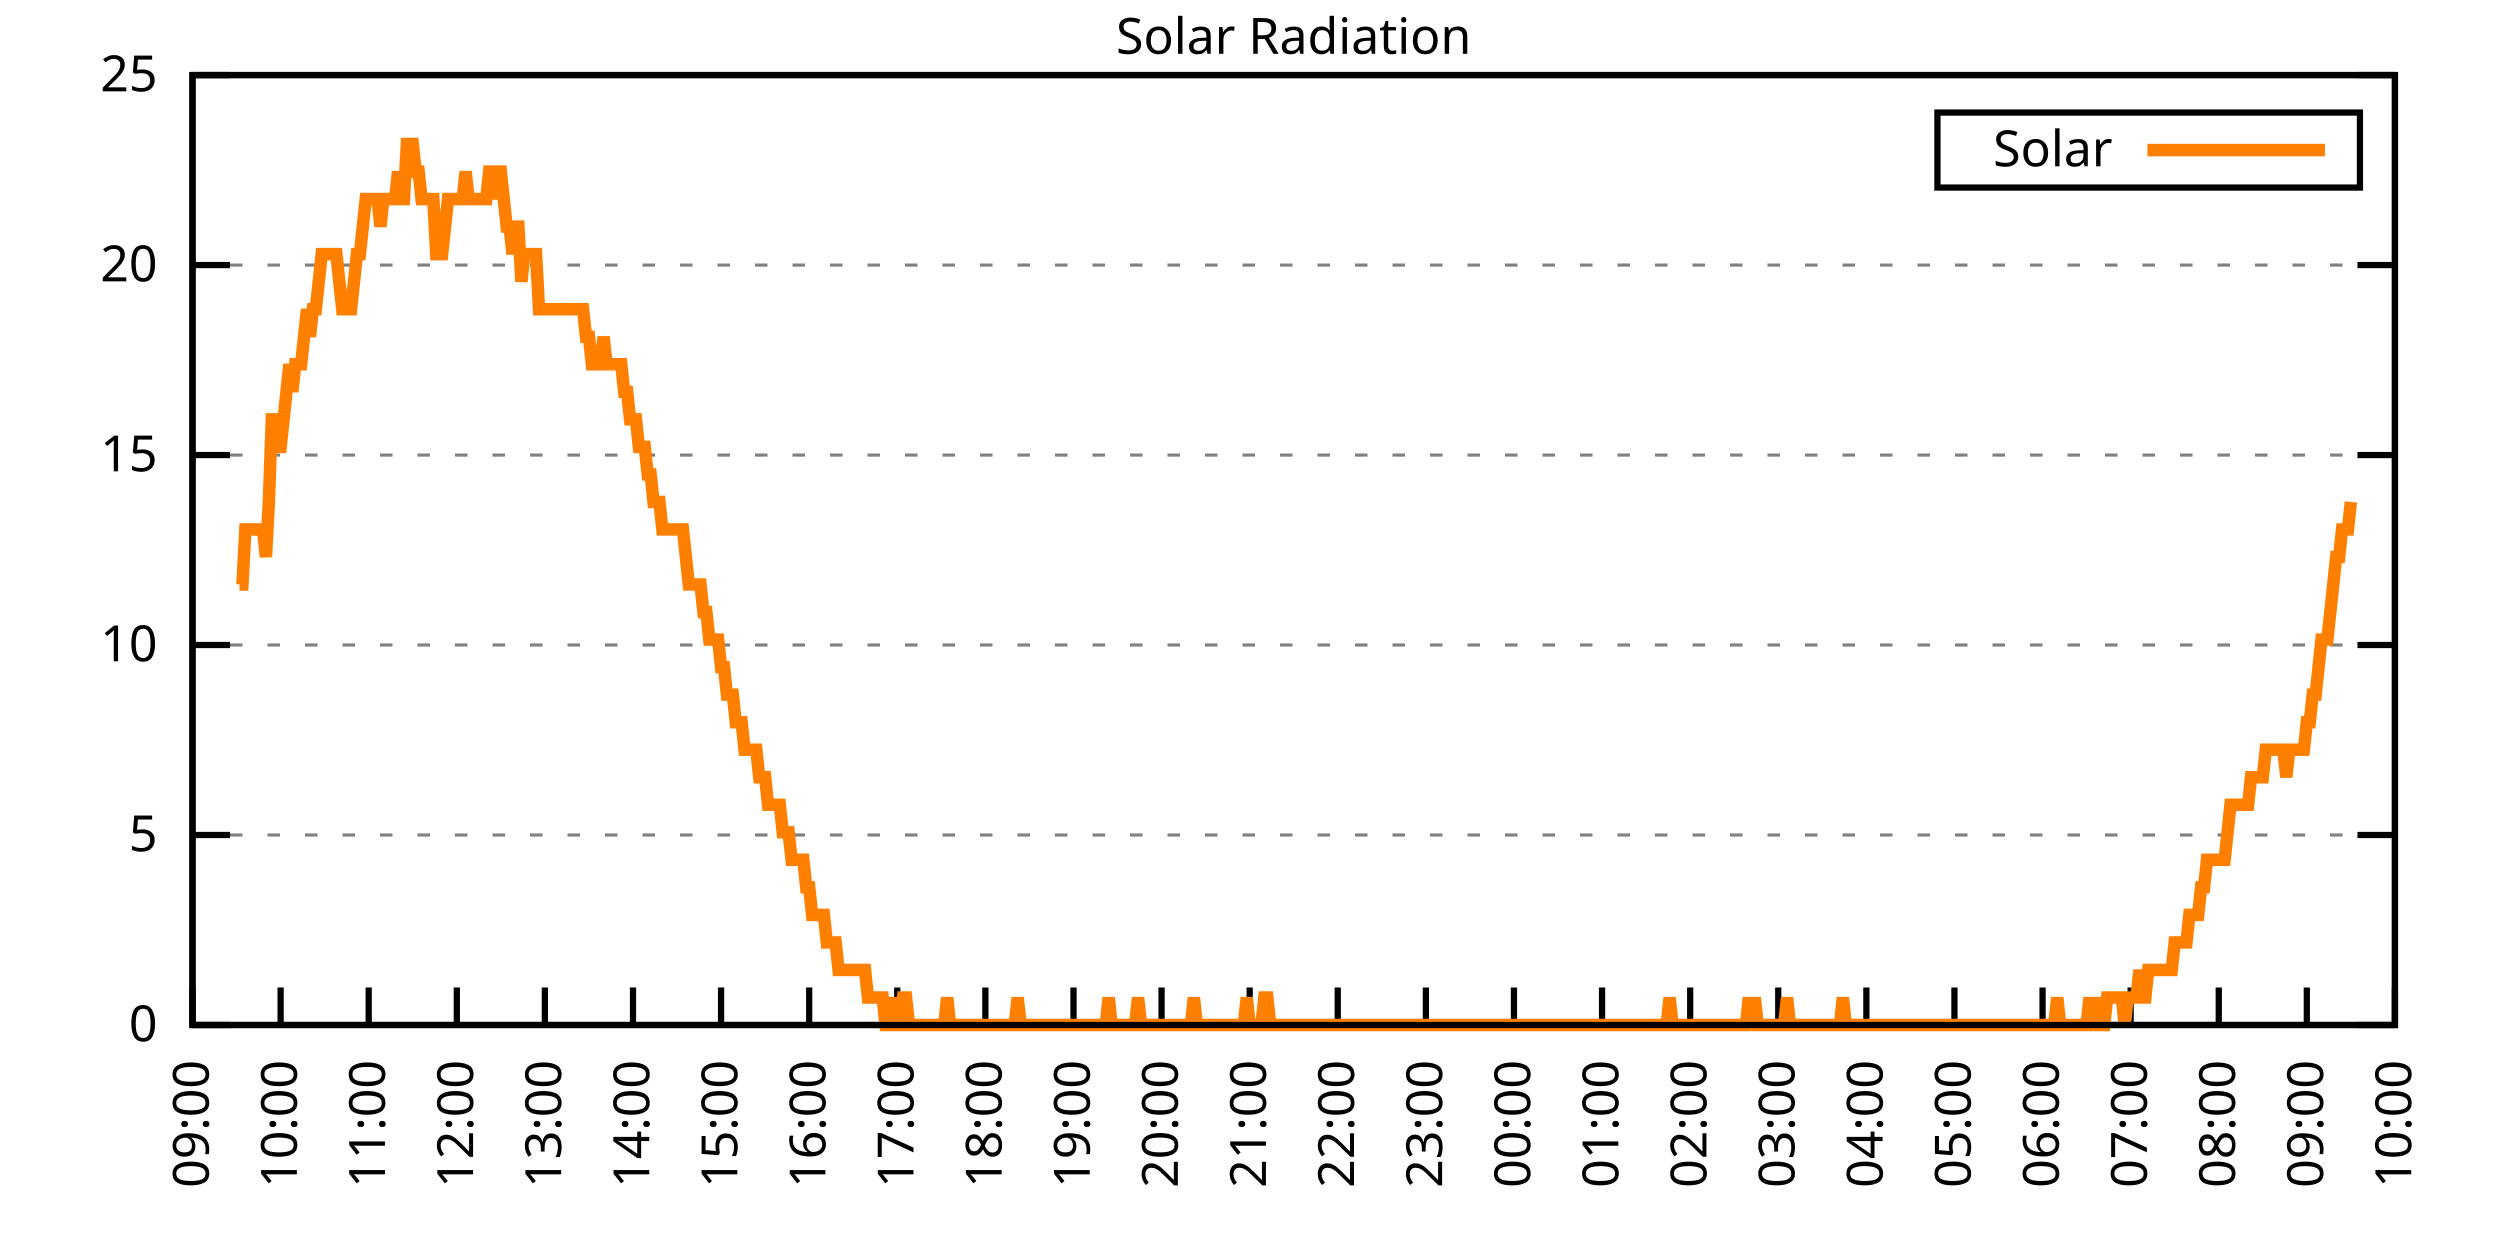
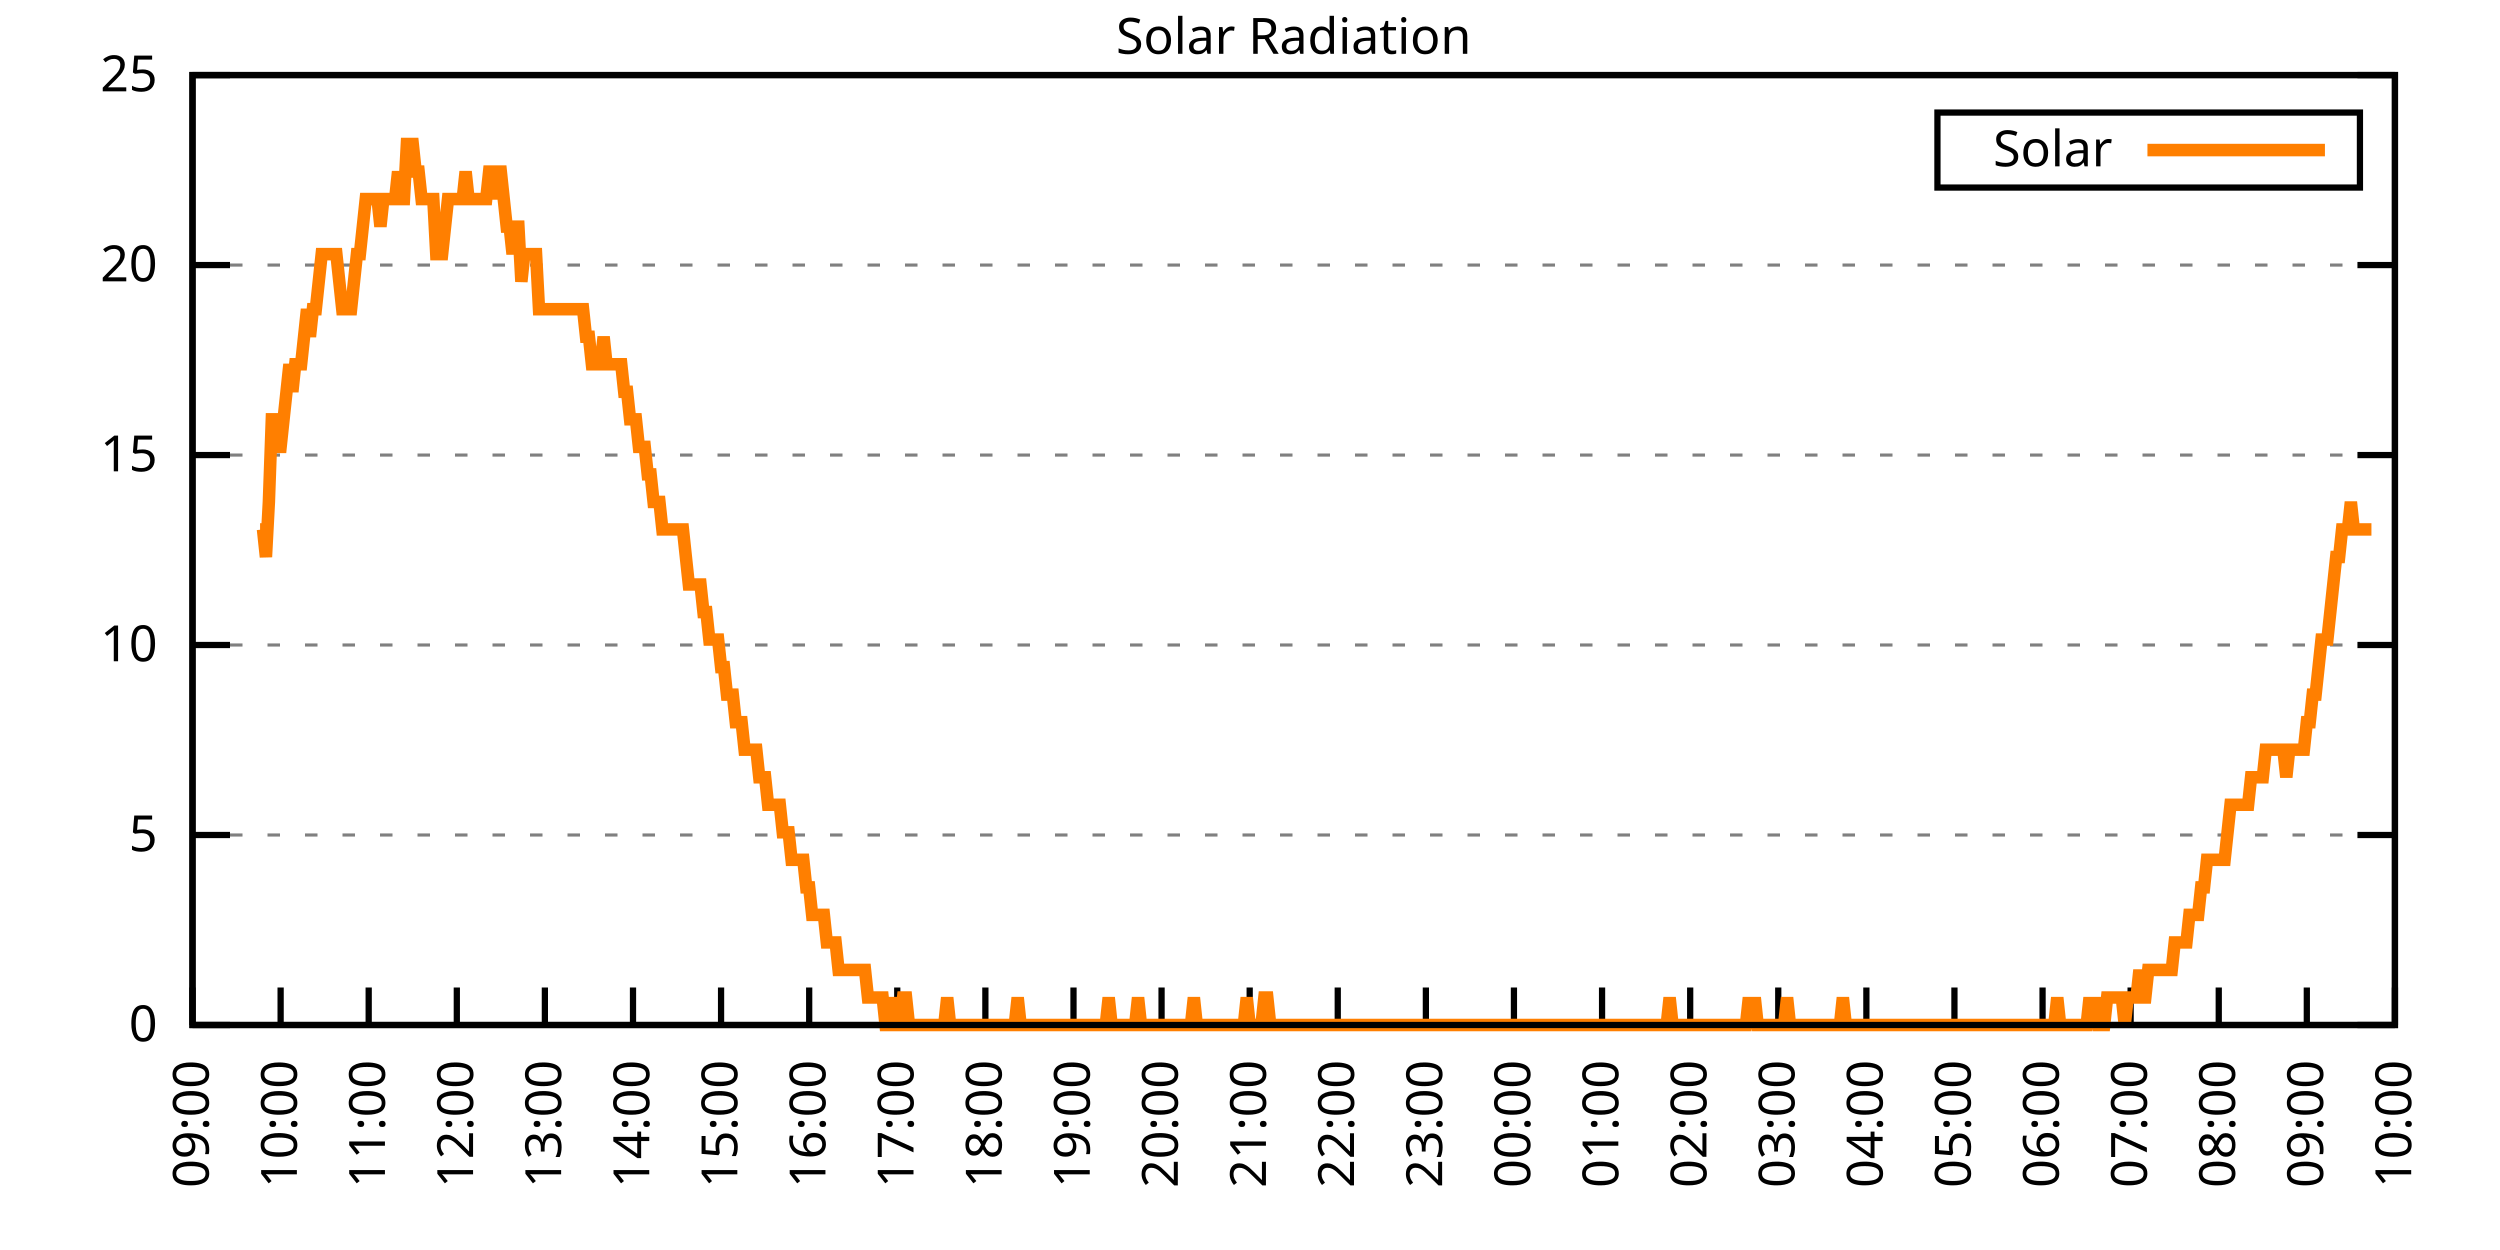
<svg xmlns="http://www.w3.org/2000/svg" xmlns:xlink="http://www.w3.org/1999/xlink" width="400" height="200" viewBox="0 0 400 200">
  <g id="gnuplot_canvas">
    <rect x="0" y="0" width="400" height="200" fill="none" />
    <defs>
      <circle id="gpDot" r="0.5" stroke-width="0.5" stroke="currentColor" />
      <path id="gpPt0" stroke-width="0.333" stroke="currentColor" d="M-1,0 h2 M0,-1 v2" />
      <path id="gpPt1" stroke-width="0.333" stroke="currentColor" d="M-1,-1 L1,1 M1,-1 L-1,1" />
      <path id="gpPt2" stroke-width="0.333" stroke="currentColor" d="M-1,0 L1,0 M0,-1 L0,1 M-1,-1 L1,1 M-1,1 L1,-1" />
      <rect id="gpPt3" stroke-width="0.333" stroke="currentColor" x="-1" y="-1" width="2" height="2" />
      <rect id="gpPt4" stroke-width="0.333" stroke="currentColor" fill="currentColor" x="-1" y="-1" width="2" height="2" />
      <circle id="gpPt5" stroke-width="0.333" stroke="currentColor" cx="0" cy="0" r="1" />
      <use xlink:href="#gpPt5" id="gpPt6" fill="currentColor" stroke="none" />
      <path id="gpPt7" stroke-width="0.333" stroke="currentColor" d="M0,-1.33 L-1.33,0.67 L1.33,0.67 z" />
      <use xlink:href="#gpPt7" id="gpPt8" fill="currentColor" stroke="none" />
      <use xlink:href="#gpPt7" id="gpPt9" stroke="currentColor" transform="rotate(180)" />
      <use xlink:href="#gpPt9" id="gpPt10" fill="currentColor" stroke="none" />
      <use xlink:href="#gpPt3" id="gpPt11" stroke="currentColor" transform="rotate(45)" />
      <use xlink:href="#gpPt11" id="gpPt12" fill="currentColor" stroke="none" />
      <path id="gpPt13" stroke-width="0.333" stroke="currentColor" d="M0,1.330 L1.265,0.411 L0.782,-1.067 L-0.782,-1.076 L-1.265,0.411 z" />
      <use xlink:href="#gpPt13" id="gpPt14" fill="currentColor" stroke="none" />
      <filter id="textbox" filterUnits="objectBoundingBox" x="0" y="0" height="1" width="1">
        <feFlood flood-color="white" flood-opacity="1" result="bgnd" />
        <feComposite in="SourceGraphic" in2="bgnd" operator="atop" />
      </filter>
      <filter id="greybox" filterUnits="objectBoundingBox" x="0" y="0" height="1" width="1">
        <feFlood flood-color="lightgrey" flood-opacity="1" result="grey" />
        <feComposite in="SourceGraphic" in2="grey" operator="atop" />
      </filter>
    </defs>
    <g fill="none" color="white" stroke="currentColor" stroke-width="1.00" stroke-linecap="butt" stroke-linejoin="miter">
</g>
    <g fill="none" color="black" stroke="currentColor" stroke-width="1.00" stroke-linecap="butt" stroke-linejoin="miter">
      <g stroke="none" shape-rendering="crispEdges">
        <polygon fill="rgb(255, 255, 255)" points="30.80,164.00 383.18,164.00 383.18,12.02 30.80,12.02 " />
      </g>
    </g>
    <g fill="none" color="black" stroke="currentColor" stroke-width="1.00" stroke-linecap="butt" stroke-linejoin="miter">
</g>
    <g fill="none" color="black" stroke="black" stroke-width="0.50" stroke-linecap="butt" stroke-linejoin="miter">
</g>
    <g fill="none" color="gray" stroke="currentColor" stroke-width="0.50" stroke-linecap="butt" stroke-linejoin="miter">
      <path stroke="gray" stroke-dasharray="2,4" class="gridline" d="M30.80,164.00 L383.19,164.00  " />
    </g>
    <g fill="none" color="gray" stroke="gray" stroke-width="1.00" stroke-linecap="butt" stroke-linejoin="miter">
</g>
    <g fill="none" color="black" stroke="currentColor" stroke-width="1.00" stroke-linecap="butt" stroke-linejoin="miter">
      <path stroke="black" d="M30.80,164.00 L36.80,164.00 M383.19,164.00 L377.19,164.00  " />
      <g transform="translate(25.20,166.60)" stroke="none" fill="black" font-family="Sans" font-size="8.00" text-anchor="end">
        <text>
          <tspan font-family="Sans"> 0</tspan>
        </text>
      </g>
    </g>
    <g fill="none" color="black" stroke="currentColor" stroke-width="1.00" stroke-linecap="butt" stroke-linejoin="miter">
</g>
    <g fill="none" color="black" stroke="black" stroke-width="0.50" stroke-linecap="butt" stroke-linejoin="miter">
</g>
    <g fill="none" color="gray" stroke="currentColor" stroke-width="0.50" stroke-linecap="butt" stroke-linejoin="miter">
      <path stroke="gray" stroke-dasharray="2,4" class="gridline" d="M30.80,133.60 L383.19,133.60  " />
    </g>
    <g fill="none" color="gray" stroke="gray" stroke-width="1.00" stroke-linecap="butt" stroke-linejoin="miter">
</g>
    <g fill="none" color="black" stroke="currentColor" stroke-width="1.00" stroke-linecap="butt" stroke-linejoin="miter">
      <path stroke="black" d="M30.80,133.60 L36.80,133.60 M383.19,133.60 L377.19,133.60  " />
      <g transform="translate(25.20,136.20)" stroke="none" fill="black" font-family="Sans" font-size="8.00" text-anchor="end">
        <text>
          <tspan font-family="Sans"> 5</tspan>
        </text>
      </g>
    </g>
    <g fill="none" color="black" stroke="currentColor" stroke-width="1.00" stroke-linecap="butt" stroke-linejoin="miter">
</g>
    <g fill="none" color="black" stroke="black" stroke-width="0.50" stroke-linecap="butt" stroke-linejoin="miter">
</g>
    <g fill="none" color="gray" stroke="currentColor" stroke-width="0.50" stroke-linecap="butt" stroke-linejoin="miter">
      <path stroke="gray" stroke-dasharray="2,4" class="gridline" d="M30.80,103.20 L383.19,103.20  " />
    </g>
    <g fill="none" color="gray" stroke="gray" stroke-width="1.00" stroke-linecap="butt" stroke-linejoin="miter">
</g>
    <g fill="none" color="black" stroke="currentColor" stroke-width="1.00" stroke-linecap="butt" stroke-linejoin="miter">
      <path stroke="black" d="M30.80,103.20 L36.80,103.20 M383.19,103.20 L377.19,103.20  " />
      <g transform="translate(25.20,105.80)" stroke="none" fill="black" font-family="Sans" font-size="8.00" text-anchor="end">
        <text>
          <tspan font-family="Sans"> 10</tspan>
        </text>
      </g>
    </g>
    <g fill="none" color="black" stroke="currentColor" stroke-width="1.00" stroke-linecap="butt" stroke-linejoin="miter">
</g>
    <g fill="none" color="black" stroke="black" stroke-width="0.50" stroke-linecap="butt" stroke-linejoin="miter">
</g>
    <g fill="none" color="gray" stroke="currentColor" stroke-width="0.50" stroke-linecap="butt" stroke-linejoin="miter">
      <path stroke="gray" stroke-dasharray="2,4" class="gridline" d="M30.80,72.81 L383.19,72.81  " />
    </g>
    <g fill="none" color="gray" stroke="gray" stroke-width="1.00" stroke-linecap="butt" stroke-linejoin="miter">
</g>
    <g fill="none" color="black" stroke="currentColor" stroke-width="1.00" stroke-linecap="butt" stroke-linejoin="miter">
      <path stroke="black" d="M30.80,72.81 L36.80,72.81 M383.19,72.81 L377.19,72.81  " />
      <g transform="translate(25.20,75.41)" stroke="none" fill="black" font-family="Sans" font-size="8.00" text-anchor="end">
        <text>
          <tspan font-family="Sans"> 15</tspan>
        </text>
      </g>
    </g>
    <g fill="none" color="black" stroke="currentColor" stroke-width="1.00" stroke-linecap="butt" stroke-linejoin="miter">
</g>
    <g fill="none" color="black" stroke="black" stroke-width="0.50" stroke-linecap="butt" stroke-linejoin="miter">
</g>
    <g fill="none" color="gray" stroke="currentColor" stroke-width="0.50" stroke-linecap="butt" stroke-linejoin="miter">
      <path stroke="gray" stroke-dasharray="2,4" class="gridline" d="M30.80,42.41 L383.19,42.41  " />
    </g>
    <g fill="none" color="gray" stroke="gray" stroke-width="1.00" stroke-linecap="butt" stroke-linejoin="miter">
</g>
    <g fill="none" color="black" stroke="currentColor" stroke-width="1.00" stroke-linecap="butt" stroke-linejoin="miter">
      <path stroke="black" d="M30.80,42.41 L36.80,42.41 M383.19,42.41 L377.19,42.41  " />
      <g transform="translate(25.20,45.01)" stroke="none" fill="black" font-family="Sans" font-size="8.00" text-anchor="end">
        <text>
          <tspan font-family="Sans"> 20</tspan>
        </text>
      </g>
    </g>
    <g fill="none" color="black" stroke="currentColor" stroke-width="1.00" stroke-linecap="butt" stroke-linejoin="miter">
</g>
    <g fill="none" color="black" stroke="black" stroke-width="0.50" stroke-linecap="butt" stroke-linejoin="miter">
</g>
    <g fill="none" color="gray" stroke="currentColor" stroke-width="0.50" stroke-linecap="butt" stroke-linejoin="miter">
      <path stroke="gray" stroke-dasharray="2,4" class="gridline" d="M30.80,12.01 L383.19,12.01  " />
    </g>
    <g fill="none" color="gray" stroke="gray" stroke-width="1.00" stroke-linecap="butt" stroke-linejoin="miter">
</g>
    <g fill="none" color="black" stroke="currentColor" stroke-width="1.00" stroke-linecap="butt" stroke-linejoin="miter">
      <path stroke="black" d="M30.80,12.01 L36.80,12.01 M383.19,12.01 L377.19,12.01  " />
      <g transform="translate(25.20,14.61)" stroke="none" fill="black" font-family="Sans" font-size="8.00" text-anchor="end">
        <text>
          <tspan font-family="Sans"> 25</tspan>
        </text>
      </g>
    </g>
    <g fill="none" color="black" stroke="currentColor" stroke-width="1.00" stroke-linecap="butt" stroke-linejoin="miter">
      <path stroke="black" d="M30.80,164.00 L30.80,158.00  " />
      <g transform="translate(33.40,169.60) rotate(270.00)" stroke="none" fill="black" font-family="Sans" font-size="8.00" text-anchor="end">
        <text>
          <tspan font-family="Sans">09:00</tspan>
        </text>
      </g>
    </g>
    <g fill="none" color="black" stroke="currentColor" stroke-width="1.00" stroke-linecap="butt" stroke-linejoin="miter">
      <path stroke="black" d="M44.90,164.00 L44.90,158.00  " />
      <g transform="translate(47.50,169.60) rotate(270.00)" stroke="none" fill="black" font-family="Sans" font-size="8.00" text-anchor="end">
        <text>
          <tspan font-family="Sans">10:00</tspan>
        </text>
      </g>
    </g>
    <g fill="none" color="black" stroke="currentColor" stroke-width="1.00" stroke-linecap="butt" stroke-linejoin="miter">
      <path stroke="black" d="M58.99,164.00 L58.99,158.00  " />
      <g transform="translate(61.59,169.60) rotate(270.00)" stroke="none" fill="black" font-family="Sans" font-size="8.00" text-anchor="end">
        <text>
          <tspan font-family="Sans">11:00</tspan>
        </text>
      </g>
    </g>
    <g fill="none" color="black" stroke="currentColor" stroke-width="1.00" stroke-linecap="butt" stroke-linejoin="miter">
      <path stroke="black" d="M73.09,164.00 L73.09,158.00  " />
      <g transform="translate(75.69,169.60) rotate(270.00)" stroke="none" fill="black" font-family="Sans" font-size="8.00" text-anchor="end">
        <text>
          <tspan font-family="Sans">12:00</tspan>
        </text>
      </g>
    </g>
    <g fill="none" color="black" stroke="currentColor" stroke-width="1.00" stroke-linecap="butt" stroke-linejoin="miter">
      <path stroke="black" d="M87.18,164.00 L87.18,158.00  " />
      <g transform="translate(89.78,169.60) rotate(270.00)" stroke="none" fill="black" font-family="Sans" font-size="8.00" text-anchor="end">
        <text>
          <tspan font-family="Sans">13:00</tspan>
        </text>
      </g>
    </g>
    <g fill="none" color="black" stroke="currentColor" stroke-width="1.00" stroke-linecap="butt" stroke-linejoin="miter">
      <path stroke="black" d="M101.28,164.00 L101.28,158.00  " />
      <g transform="translate(103.88,169.60) rotate(270.00)" stroke="none" fill="black" font-family="Sans" font-size="8.00" text-anchor="end">
        <text>
          <tspan font-family="Sans">14:00</tspan>
        </text>
      </g>
    </g>
    <g fill="none" color="black" stroke="currentColor" stroke-width="1.00" stroke-linecap="butt" stroke-linejoin="miter">
      <path stroke="black" d="M115.37,164.00 L115.37,158.00  " />
      <g transform="translate(117.97,169.60) rotate(270.00)" stroke="none" fill="black" font-family="Sans" font-size="8.00" text-anchor="end">
        <text>
          <tspan font-family="Sans">15:00</tspan>
        </text>
      </g>
    </g>
    <g fill="none" color="black" stroke="currentColor" stroke-width="1.00" stroke-linecap="butt" stroke-linejoin="miter">
      <path stroke="black" d="M129.47,164.00 L129.47,158.00  " />
      <g transform="translate(132.07,169.60) rotate(270.00)" stroke="none" fill="black" font-family="Sans" font-size="8.00" text-anchor="end">
        <text>
          <tspan font-family="Sans">16:00</tspan>
        </text>
      </g>
    </g>
    <g fill="none" color="black" stroke="currentColor" stroke-width="1.00" stroke-linecap="butt" stroke-linejoin="miter">
      <path stroke="black" d="M143.56,164.00 L143.56,158.00  " />
      <g transform="translate(146.16,169.60) rotate(270.00)" stroke="none" fill="black" font-family="Sans" font-size="8.00" text-anchor="end">
        <text>
          <tspan font-family="Sans">17:00</tspan>
        </text>
      </g>
    </g>
    <g fill="none" color="black" stroke="currentColor" stroke-width="1.00" stroke-linecap="butt" stroke-linejoin="miter">
      <path stroke="black" d="M157.66,164.00 L157.66,158.00  " />
      <g transform="translate(160.26,169.60) rotate(270.00)" stroke="none" fill="black" font-family="Sans" font-size="8.00" text-anchor="end">
        <text>
          <tspan font-family="Sans">18:00</tspan>
        </text>
      </g>
    </g>
    <g fill="none" color="black" stroke="currentColor" stroke-width="1.00" stroke-linecap="butt" stroke-linejoin="miter">
      <path stroke="black" d="M171.76,164.00 L171.76,158.00  " />
      <g transform="translate(174.36,169.60) rotate(270.00)" stroke="none" fill="black" font-family="Sans" font-size="8.00" text-anchor="end">
        <text>
          <tspan font-family="Sans">19:00</tspan>
        </text>
      </g>
    </g>
    <g fill="none" color="black" stroke="currentColor" stroke-width="1.00" stroke-linecap="butt" stroke-linejoin="miter">
      <path stroke="black" d="M185.85,164.00 L185.85,158.00  " />
      <g transform="translate(188.45,169.60) rotate(270.00)" stroke="none" fill="black" font-family="Sans" font-size="8.00" text-anchor="end">
        <text>
          <tspan font-family="Sans">20:00</tspan>
        </text>
      </g>
    </g>
    <g fill="none" color="black" stroke="currentColor" stroke-width="1.00" stroke-linecap="butt" stroke-linejoin="miter">
      <path stroke="black" d="M199.95,164.00 L199.95,158.00  " />
      <g transform="translate(202.55,169.60) rotate(270.00)" stroke="none" fill="black" font-family="Sans" font-size="8.00" text-anchor="end">
        <text>
          <tspan font-family="Sans">21:00</tspan>
        </text>
      </g>
    </g>
    <g fill="none" color="black" stroke="currentColor" stroke-width="1.00" stroke-linecap="butt" stroke-linejoin="miter">
      <path stroke="black" d="M214.04,164.00 L214.04,158.00  " />
      <g transform="translate(216.64,169.60) rotate(270.00)" stroke="none" fill="black" font-family="Sans" font-size="8.00" text-anchor="end">
        <text>
          <tspan font-family="Sans">22:00</tspan>
        </text>
      </g>
    </g>
    <g fill="none" color="black" stroke="currentColor" stroke-width="1.00" stroke-linecap="butt" stroke-linejoin="miter">
      <path stroke="black" d="M228.14,164.00 L228.14,158.00  " />
      <g transform="translate(230.74,169.60) rotate(270.00)" stroke="none" fill="black" font-family="Sans" font-size="8.00" text-anchor="end">
        <text>
          <tspan font-family="Sans">23:00</tspan>
        </text>
      </g>
    </g>
    <g fill="none" color="black" stroke="currentColor" stroke-width="1.00" stroke-linecap="butt" stroke-linejoin="miter">
      <path stroke="black" d="M242.23,164.00 L242.23,158.00  " />
      <g transform="translate(244.83,169.60) rotate(270.00)" stroke="none" fill="black" font-family="Sans" font-size="8.00" text-anchor="end">
        <text>
          <tspan font-family="Sans">00:00</tspan>
        </text>
      </g>
    </g>
    <g fill="none" color="black" stroke="currentColor" stroke-width="1.00" stroke-linecap="butt" stroke-linejoin="miter">
      <path stroke="black" d="M256.33,164.00 L256.33,158.00  " />
      <g transform="translate(258.93,169.60) rotate(270.00)" stroke="none" fill="black" font-family="Sans" font-size="8.00" text-anchor="end">
        <text>
          <tspan font-family="Sans">01:00</tspan>
        </text>
      </g>
    </g>
    <g fill="none" color="black" stroke="currentColor" stroke-width="1.00" stroke-linecap="butt" stroke-linejoin="miter">
      <path stroke="black" d="M270.43,164.00 L270.43,158.00  " />
      <g transform="translate(273.03,169.60) rotate(270.00)" stroke="none" fill="black" font-family="Sans" font-size="8.00" text-anchor="end">
        <text>
          <tspan font-family="Sans">02:00</tspan>
        </text>
      </g>
    </g>
    <g fill="none" color="black" stroke="currentColor" stroke-width="1.00" stroke-linecap="butt" stroke-linejoin="miter">
      <path stroke="black" d="M284.52,164.00 L284.52,158.00  " />
      <g transform="translate(287.12,169.60) rotate(270.00)" stroke="none" fill="black" font-family="Sans" font-size="8.00" text-anchor="end">
        <text>
          <tspan font-family="Sans">03:00</tspan>
        </text>
      </g>
    </g>
    <g fill="none" color="black" stroke="currentColor" stroke-width="1.00" stroke-linecap="butt" stroke-linejoin="miter">
      <path stroke="black" d="M298.62,164.00 L298.62,158.00  " />
      <g transform="translate(301.22,169.60) rotate(270.00)" stroke="none" fill="black" font-family="Sans" font-size="8.00" text-anchor="end">
        <text>
          <tspan font-family="Sans">04:00</tspan>
        </text>
      </g>
    </g>
    <g fill="none" color="black" stroke="currentColor" stroke-width="1.00" stroke-linecap="butt" stroke-linejoin="miter">
      <path stroke="black" d="M312.71,164.00 L312.71,158.00  " />
      <g transform="translate(315.31,169.60) rotate(270.00)" stroke="none" fill="black" font-family="Sans" font-size="8.00" text-anchor="end">
        <text>
          <tspan font-family="Sans">05:00</tspan>
        </text>
      </g>
    </g>
    <g fill="none" color="black" stroke="currentColor" stroke-width="1.00" stroke-linecap="butt" stroke-linejoin="miter">
      <path stroke="black" d="M326.81,164.00 L326.81,158.00  " />
      <g transform="translate(329.41,169.60) rotate(270.00)" stroke="none" fill="black" font-family="Sans" font-size="8.00" text-anchor="end">
        <text>
          <tspan font-family="Sans">06:00</tspan>
        </text>
      </g>
    </g>
    <g fill="none" color="black" stroke="currentColor" stroke-width="1.00" stroke-linecap="butt" stroke-linejoin="miter">
      <path stroke="black" d="M340.90,164.00 L340.90,158.00  " />
      <g transform="translate(343.50,169.60) rotate(270.00)" stroke="none" fill="black" font-family="Sans" font-size="8.00" text-anchor="end">
        <text>
          <tspan font-family="Sans">07:00</tspan>
        </text>
      </g>
    </g>
    <g fill="none" color="black" stroke="currentColor" stroke-width="1.00" stroke-linecap="butt" stroke-linejoin="miter">
      <path stroke="black" d="M355.00,164.00 L355.00,158.00  " />
      <g transform="translate(357.60,169.60) rotate(270.00)" stroke="none" fill="black" font-family="Sans" font-size="8.00" text-anchor="end">
        <text>
          <tspan font-family="Sans">08:00</tspan>
        </text>
      </g>
    </g>
    <g fill="none" color="black" stroke="currentColor" stroke-width="1.00" stroke-linecap="butt" stroke-linejoin="miter">
      <path stroke="black" d="M369.09,164.00 L369.09,158.00  " />
      <g transform="translate(371.69,169.60) rotate(270.00)" stroke="none" fill="black" font-family="Sans" font-size="8.00" text-anchor="end">
        <text>
          <tspan font-family="Sans">09:00</tspan>
        </text>
      </g>
    </g>
    <g fill="none" color="black" stroke="currentColor" stroke-width="1.00" stroke-linecap="butt" stroke-linejoin="miter">
      <path stroke="black" d="M383.19,164.00 L383.19,158.00  " />
      <g transform="translate(385.79,169.60) rotate(270.00)" stroke="none" fill="black" font-family="Sans" font-size="8.00" text-anchor="end">
        <text>
          <tspan font-family="Sans">10:00</tspan>
        </text>
      </g>
    </g>
    <g fill="none" color="black" stroke="currentColor" stroke-width="1.00" stroke-linecap="butt" stroke-linejoin="miter">
</g>
    <g fill="none" color="black" stroke="currentColor" stroke-width="1.00" stroke-linecap="butt" stroke-linejoin="miter">
      <path stroke="black" d="M30.80,12.01 L30.80,164.00 L383.19,164.00 L383.19,12.01 L30.80,12.01 Z  " />
    </g>
    <g fill="none" color="black" stroke="currentColor" stroke-width="1.00" stroke-linecap="butt" stroke-linejoin="miter">
</g>
    <g fill="none" color="black" stroke="currentColor" stroke-width="1.00" stroke-linecap="butt" stroke-linejoin="miter">
      <path stroke="black" d="M309.99,30.01 L309.99,18.01 L377.59,18.01 L377.59,30.01 L309.99,30.01 Z  " />
    </g>
    <g id="Solar_Radiation_plot_1">
      <g fill="none" color="white" stroke="black" stroke-width="2.00" stroke-linecap="butt" stroke-linejoin="miter">
</g>
      <g fill="none" color="black" stroke="currentColor" stroke-width="2.00" stroke-linecap="butt" stroke-linejoin="miter">
        <g transform="translate(337.99,26.61)" stroke="none" fill="black" font-family="Sans" font-size="8.00" text-anchor="end">
          <text>
            <tspan font-family="Sans">Solar</tspan>
          </text>
        </g>
      </g>
      <g fill="none" color="black" stroke="currentColor" stroke-width="2.00" stroke-linecap="butt" stroke-linejoin="miter">
-         <path stroke="rgb(255, 127,   0)" d="M343.59,24.01 L371.99,24.01 M38.32,93.52 L38.79,93.52 L39.26,84.71 L39.73,84.71 L40.20,84.71 L40.67,84.71   L41.14,84.71 L41.61,84.71 L42.08,84.71 L42.55,89.12 L43.02,80.31 L43.49,67.09 L43.96,67.09 L44.43,71.50   L44.90,71.50 L45.37,67.09 L45.84,62.69 L46.31,58.28 L46.78,62.69 L47.24,58.28 L47.71,58.28 L48.18,58.28   L48.65,53.88 L49.12,49.47 L49.59,53.88 L50.06,49.47 L50.53,49.47 L51.00,45.07 L51.47,40.66 L51.94,40.66   L52.41,40.66 L52.88,40.66 L53.35,40.66 L53.82,40.66 L54.29,45.07 L54.76,49.47 L55.23,49.47 L55.70,49.47   L56.17,49.47 L56.64,45.07 L57.11,40.66 L57.58,40.66 L58.05,36.26 L58.52,31.85 L58.99,31.85 L59.46,31.85   L59.93,31.85 L60.40,31.85 L60.87,36.26 L61.34,31.85 L61.81,31.85 L62.28,31.85 L62.75,31.85 L63.22,31.85   L63.69,27.45 L64.16,31.85 L64.63,31.85 L65.10,23.04 L65.57,23.04 L66.04,23.04 L66.51,27.45 L66.98,27.45   L67.45,31.85 L67.92,31.85 L68.39,31.85 L68.86,31.85 L69.33,31.85 L69.80,40.66 L70.27,40.66 L70.74,40.66   L71.21,36.26 L71.68,31.85 L72.15,31.85 L72.62,31.85 L73.09,31.85 L73.56,31.85 L74.03,31.85 L74.50,27.45   L74.97,31.85 L75.44,31.85 L75.91,31.85 L76.38,31.85 L76.85,31.85 L77.32,31.85 L77.79,31.85 L78.26,27.45   L78.73,27.45 L79.19,31.85 L79.66,27.45 L80.13,27.45 L80.60,31.85 L81.07,36.26 L81.54,36.26 L82.01,40.66   L82.48,36.26 L82.95,36.26 L83.42,45.07 L83.89,40.66 L84.36,40.66 L84.83,40.66 L85.30,40.66 L85.77,40.66   L86.24,49.47 L86.71,49.47 L87.18,49.47 L87.65,49.47 L88.12,49.47 L88.59,49.47 L89.06,49.47 L89.53,49.47   L90.00,49.47 L90.47,49.47 L90.94,49.47 L91.41,49.47 L91.88,49.47 L92.35,49.47 L92.82,49.47 L93.29,49.47   L93.76,53.88 L94.23,53.88 L94.70,58.28 L95.17,58.28 L95.64,58.28 L96.11,58.28 L96.58,53.88 L97.05,58.28   L97.52,58.28 L97.99,58.28 L98.46,58.28 L98.93,58.28 L99.40,58.28 L99.87,62.69 L100.34,62.69 L100.81,67.09   L101.28,67.09 L101.75,67.09 L102.22,71.50 L102.69,71.50 L103.16,71.50 L103.63,75.90 L104.10,75.90 L104.57,80.31   L105.04,80.31 L105.51,80.31 L105.98,84.71 L106.45,84.71 L106.92,84.71 L107.39,84.71 L107.86,84.71 L108.33,84.71   L108.80,84.71 L109.27,84.71 L109.74,89.12 L110.21,93.52 L110.68,93.52 L111.14,93.52 L111.61,93.52 L112.08,93.52   L112.55,97.93 L113.02,97.93 L113.49,102.33 L113.96,102.33 L114.43,102.33 L114.90,102.33 L115.37,106.74 L115.84,106.74   L116.31,111.14 L116.78,111.14 L117.25,111.14 L117.72,115.55 L118.19,115.55 L118.66,115.55 L119.13,119.95 L119.60,119.95   L120.07,119.95 L120.54,119.95 L121.01,119.95 L121.48,124.36 L121.95,124.36 L122.42,124.36 L122.89,128.76 L123.36,128.76   L123.83,128.76 L124.30,128.76 L124.77,128.76 L125.24,133.17 L125.71,133.17 L126.18,133.17 L126.65,137.57 L127.12,137.57   L127.59,137.57 L128.06,137.57 L128.53,137.57 L129.00,141.98 L129.47,141.98 L129.94,146.38 L130.41,146.38 L130.88,146.38   L131.35,146.38 L131.82,146.38 L132.29,150.79 L132.76,150.79 L133.23,150.79 L133.70,150.79 L134.17,155.19 L134.64,155.19   L135.11,155.19 L135.58,155.19 L136.05,155.19 L136.52,155.19 L136.99,155.19 L137.46,155.19 L137.93,155.19 L138.40,155.19   L138.87,159.60 L139.34,159.60 L139.81,159.60 L140.28,159.60 L140.75,159.60 L141.22,159.60 L141.69,164.00 L142.16,164.00   L142.63,159.60 L143.09,164.00 L143.56,164.00 L144.03,164.00 L144.50,159.60 L144.97,159.60 L145.44,164.00 L145.91,164.00   L146.38,164.00 L146.85,164.00 L147.32,164.00 L147.79,164.00 L148.26,164.00 L148.73,164.00 L149.20,164.00 L149.67,164.00   L150.14,164.00 L150.61,164.00 L151.08,164.00 L151.55,159.60 L152.02,164.00 L152.49,164.00 L152.96,164.00 L153.43,164.00   L153.90,164.00 L154.37,164.00 L154.84,164.00 L155.31,164.00 L155.78,164.00 L156.25,164.00 L156.72,164.00 L157.19,164.00   L157.66,164.00 L158.13,164.00 L158.60,164.00 L159.07,164.00 L159.54,164.00 L160.01,164.00 L160.48,164.00 L160.95,164.00   L161.42,164.00 L161.89,164.00 L162.36,164.00 L162.83,159.60 L163.30,164.00 L163.77,164.00 L164.24,164.00 L164.71,164.00   L165.18,164.00 L165.65,164.00 L166.12,164.00 L166.59,164.00 L167.06,164.00 L167.53,164.00 L168.00,164.00 L168.47,164.00   L168.94,164.00 L169.41,164.00 L169.88,164.00 L170.35,164.00 L170.82,164.00 L171.29,164.00 L171.76,164.00 L172.23,164.00   L172.70,164.00 L173.17,164.00 L173.64,164.00 L174.11,164.00 L174.58,164.00 L175.04,164.00 L175.51,164.00 L175.98,164.00   L176.45,164.00 L176.92,164.00 L177.39,159.60 L177.86,164.00 L178.33,164.00 L178.80,164.00 L179.27,164.00 L179.74,164.00   L180.21,164.00 L180.68,164.00 L181.15,164.00 L181.62,164.00 L182.09,159.60 L182.56,164.00 L183.03,164.00 L183.50,164.00   L183.97,164.00 L184.44,164.00 L184.91,164.00 L185.38,164.00 L185.85,164.00 L186.32,164.00 L186.79,164.00 L187.26,164.00   L187.73,164.00 L188.20,164.00 L188.67,164.00 L189.14,164.00 L189.61,164.00 L190.08,164.00 L190.55,164.00 L191.02,159.60   L191.49,164.00 L191.96,164.00 L192.43,164.00 L192.90,164.00 L193.37,164.00 L193.84,164.00 L194.31,164.00 L194.78,164.00   L195.25,164.00 L195.72,164.00 L196.19,164.00 L196.66,164.00 L197.13,164.00 L197.60,164.00 L198.07,164.00 L198.54,164.00   L199.01,164.00 L199.48,159.60 L199.95,164.00 L200.42,164.00 L200.89,164.00 L201.36,164.00 L201.83,164.00 L202.30,159.60   L202.77,159.60 L203.24,164.00 L203.71,164.00 L204.18,164.00 L204.65,164.00 L205.12,164.00 L205.59,164.00 L206.06,164.00   L206.53,164.00 L207.00,164.00 L207.46,164.00 L207.93,164.00 L208.40,164.00 L208.87,164.00 L209.34,164.00 L209.81,164.00   L210.28,164.00 L210.75,164.00 L211.22,164.00 L211.69,164.00 L212.16,164.00 L212.63,164.00 L213.10,164.00 L213.57,164.00   L214.04,164.00 L214.51,164.00 L214.98,164.00 L215.45,164.00 L215.92,164.00 L216.39,164.00 L216.86,164.00 L217.33,164.00   L217.80,164.00 L218.27,164.00 L218.74,164.00 L219.21,164.00 L219.68,164.00 L220.15,164.00 L220.62,164.00 L221.09,164.00   L221.56,164.00 L222.03,164.00 L222.50,164.00 L222.97,164.00 L223.44,164.00 L223.91,164.00 L224.38,164.00 L224.85,164.00   L225.32,164.00 L225.79,164.00 L226.26,164.00 L226.73,164.00 L227.20,164.00 L227.67,164.00 L228.14,164.00 L228.61,164.00   L229.08,164.00 L229.55,164.00 L230.02,164.00 L230.49,164.00 L230.96,164.00 L231.43,164.00 L231.90,164.00 L232.37,164.00   L232.84,164.00 L233.31,164.00 L233.78,164.00 L234.25,164.00 L234.72,164.00 L235.19,164.00 L235.66,164.00 L236.13,164.00   L236.60,164.00 L237.07,164.00 L237.54,164.00 L238.01,164.00 L238.48,164.00 L238.95,164.00 L239.41,164.00 L239.88,164.00   L240.35,164.00 L240.82,164.00 L241.29,164.00 L241.76,164.00 L242.23,164.00 L242.70,164.00 L243.17,164.00 L243.64,164.00   L244.11,164.00 L244.58,164.00 L245.05,164.00 L245.52,164.00 L245.99,164.00 L246.46,164.00 L246.93,164.00 L247.40,164.00   L247.87,164.00 L248.34,164.00 L248.81,164.00 L249.28,164.00 L249.75,164.00 L250.22,164.00 L250.69,164.00 L251.16,164.00   L251.63,164.00 L252.10,164.00 L252.57,164.00 L253.04,164.00 L253.51,164.00 L253.98,164.00 L254.45,164.00 L254.92,164.00   L255.39,164.00 L255.86,164.00 L256.33,164.00 L256.80,164.00 L257.27,164.00 L257.74,164.00 L258.21,164.00 L258.68,164.00   L259.15,164.00 L259.62,164.00 L260.09,164.00 L260.56,164.00 L261.03,164.00 L261.50,164.00 L261.97,164.00 L262.44,164.00   L262.91,164.00 L263.38,164.00 L263.85,164.00 L264.32,164.00 L264.79,164.00 L265.26,164.00 L265.73,164.00 L266.20,164.00   L266.67,164.00 L267.14,159.60 L267.61,164.00 L268.08,164.00 L268.55,164.00 L269.02,164.00 L269.49,164.00 L269.96,164.00   L270.43,164.00 L270.90,164.00 L271.36,164.00 L271.83,164.00 L272.30,164.00 L272.77,164.00 L273.24,164.00 L273.71,164.00   L274.18,164.00 L274.65,164.00 L275.12,164.00 L275.59,164.00 L276.06,164.00 L276.53,164.00 L277.00,164.00 L277.47,164.00   L277.94,164.00 L278.41,164.00 L278.88,164.00 L279.35,164.00 L279.82,159.60 L280.29,164.00 L280.76,159.60 L281.23,164.00   L281.70,164.00 L282.17,164.00 L282.64,164.00 L283.11,164.00 L283.58,164.00 L284.05,164.00 L284.52,164.00 L284.99,164.00   L285.46,164.00 L285.93,159.60 L286.40,164.00 L286.87,164.00 L287.34,164.00 L287.81,164.00 L288.28,164.00 L288.75,164.00   L289.22,164.00 L289.69,164.00 L290.16,164.00 L290.63,164.00 L291.10,164.00 L291.57,164.00 L292.04,164.00 L292.51,164.00   L292.98,164.00 L293.45,164.00 L293.92,164.00 L294.39,164.00 L294.86,159.60 L295.33,164.00 L295.80,164.00 L296.27,164.00   L296.74,164.00 L297.21,164.00 L297.68,164.00 L298.15,164.00 L298.62,164.00 L299.09,164.00 L299.56,164.00 L300.03,164.00   L300.50,164.00 L300.97,164.00 L301.44,164.00 L301.91,164.00 L302.38,164.00 L302.85,164.00 L303.31,164.00 L303.78,164.00   L304.25,164.00 L304.72,164.00 L305.19,164.00 L305.66,164.00 L306.13,164.00 L306.60,164.00 L307.07,164.00 L307.54,164.00   L308.01,164.00 L308.48,164.00 L308.95,164.00 L309.42,164.00 L309.89,164.00 L310.36,164.00 L310.83,164.00 L311.30,164.00   L311.77,164.00 L312.24,164.00 L312.71,164.00 L313.18,164.00 L313.65,164.00 L314.12,164.00 L314.59,164.00 L315.06,164.00   L315.53,164.00 L316.00,164.00 L316.47,164.00 L316.94,164.00 L317.41,164.00 L317.88,164.00 L318.35,164.00 L318.82,164.00   L319.29,164.00 L319.76,164.00 L320.23,164.00 L320.70,164.00 L321.17,164.00 L321.64,164.00 L322.11,164.00 L322.58,164.00   L323.05,164.00 L323.52,164.00 L323.99,164.00 L324.46,164.00 L324.93,164.00 L325.40,164.00 L325.87,164.00 L326.34,164.00   L326.81,164.00 L327.28,164.00 L327.75,164.00 L328.22,164.00 L328.69,164.00 L329.16,159.60 L329.63,164.00 L330.10,164.00   L330.57,164.00 L331.04,164.00 L331.51,164.00 L331.98,164.00 L332.45,164.00 L332.92,164.00 L333.39,164.00 L333.86,164.00   L334.33,159.60 L334.80,164.00 L335.26,159.60 L335.73,164.00 L336.20,164.00 L336.67,164.00 L337.14,159.60 L337.61,159.60   L338.08,159.60 L338.55,159.60 L339.02,159.60 L339.49,159.60 L339.96,164.00 L340.43,159.60 L340.90,159.60 L341.37,159.60   L341.84,159.60 L342.31,155.19 L342.78,159.60 L343.25,159.60 L343.72,155.19 L344.19,155.19 L344.66,155.19 L345.13,155.19   L345.60,155.19 L346.07,155.19 L346.54,155.19 L347.01,155.19 L347.48,155.19 L347.95,150.79 L348.42,150.79 L348.89,150.79   L349.36,150.79 L349.83,150.79 L350.30,146.38 L350.77,146.38 L351.24,146.38 L351.71,146.38 L352.18,141.98 L352.65,141.98   L353.12,137.57 L353.59,137.57 L354.06,137.57 L354.53,137.57 L355.00,137.57 L355.47,137.57 L355.94,137.57 L356.41,133.17   L356.88,128.76 L357.35,128.76 L357.82,128.76 L358.29,128.76 L358.76,128.76 L359.23,128.76 L359.70,128.76 L360.17,124.36   L360.64,124.36 L361.11,124.36 L361.58,124.36 L362.05,124.36 L362.52,119.95 L362.99,119.95 L363.46,119.95 L363.93,119.95   L364.40,119.95 L364.87,119.95 L365.34,119.95 L365.81,124.36 L366.28,119.95 L366.75,119.95 L367.21,119.95 L367.68,119.95   L368.15,119.95 L368.62,119.95 L369.09,115.55 L369.56,115.55 L370.03,111.14 L370.50,111.14 L370.97,106.74 L371.44,102.33   L371.91,102.33 L372.38,102.33 L372.85,97.93 L373.32,93.52 L373.79,89.12 L374.26,89.12 L374.73,84.71 L375.20,84.71   L375.67,84.71 L376.14,80.31  " />
+         <path stroke="rgb(255, 127,   0)" d="M343.59,24.01 L371.99,24.01 M41.61,84.71 L42.08,84.71 L42.55,89.12 L43.02,80.31 L43.49,67.09 L43.96,67.09   L44.43,71.50 L44.90,71.50 L45.37,67.09 L45.84,62.69 L46.31,58.28 L46.78,62.69 L47.24,58.28 L47.71,58.28   L48.18,58.28 L48.65,53.88 L49.12,49.47 L49.59,53.88 L50.06,49.47 L50.53,49.47 L51.00,45.07 L51.47,40.66   L51.94,40.66 L52.41,40.66 L52.88,40.66 L53.35,40.66 L53.82,40.66 L54.29,45.07 L54.76,49.47 L55.23,49.47   L55.70,49.47 L56.17,49.47 L56.64,45.07 L57.11,40.66 L57.58,40.66 L58.05,36.26 L58.52,31.85 L58.99,31.85   L59.46,31.85 L59.93,31.85 L60.40,31.85 L60.87,36.26 L61.34,31.85 L61.81,31.85 L62.28,31.85 L62.75,31.85   L63.22,31.85 L63.69,27.45 L64.16,31.85 L64.63,31.85 L65.10,23.04 L65.57,23.04 L66.04,23.04 L66.51,27.45   L66.98,27.45 L67.45,31.85 L67.92,31.85 L68.39,31.85 L68.86,31.85 L69.33,31.85 L69.80,40.66 L70.27,40.66   L70.74,40.66 L71.21,36.26 L71.68,31.85 L72.15,31.85 L72.62,31.85 L73.09,31.85 L73.56,31.85 L74.03,31.85   L74.50,27.45 L74.97,31.85 L75.44,31.85 L75.91,31.85 L76.38,31.85 L76.85,31.85 L77.32,31.85 L77.79,31.85   L78.26,27.45 L78.73,27.45 L79.19,31.85 L79.66,27.45 L80.13,27.45 L80.60,31.85 L81.07,36.26 L81.54,36.26   L82.01,40.66 L82.48,36.26 L82.95,36.26 L83.42,45.07 L83.89,40.66 L84.36,40.66 L84.83,40.66 L85.30,40.66   L85.77,40.66 L86.24,49.47 L86.71,49.47 L87.18,49.47 L87.65,49.47 L88.12,49.47 L88.59,49.47 L89.06,49.47   L89.53,49.47 L90.00,49.47 L90.47,49.47 L90.94,49.47 L91.41,49.47 L91.88,49.47 L92.35,49.47 L92.82,49.47   L93.29,49.47 L93.76,53.88 L94.23,53.88 L94.70,58.28 L95.17,58.28 L95.64,58.28 L96.11,58.28 L96.58,53.88   L97.05,58.28 L97.52,58.28 L97.99,58.28 L98.46,58.28 L98.93,58.28 L99.40,58.28 L99.87,62.69 L100.34,62.69   L100.81,67.09 L101.28,67.09 L101.75,67.09 L102.22,71.50 L102.69,71.50 L103.16,71.50 L103.63,75.90 L104.10,75.90   L104.57,80.31 L105.04,80.31 L105.51,80.31 L105.98,84.71 L106.45,84.71 L106.92,84.71 L107.39,84.71 L107.86,84.71   L108.33,84.71 L108.80,84.71 L109.27,84.71 L109.74,89.12 L110.21,93.52 L110.68,93.52 L111.14,93.52 L111.61,93.52   L112.08,93.52 L112.55,97.93 L113.02,97.93 L113.49,102.33 L113.96,102.33 L114.43,102.33 L114.90,102.33 L115.37,106.74   L115.84,106.74 L116.31,111.14 L116.78,111.14 L117.25,111.14 L117.72,115.55 L118.19,115.55 L118.66,115.55 L119.13,119.95   L119.60,119.95 L120.07,119.95 L120.54,119.95 L121.01,119.95 L121.48,124.36 L121.95,124.36 L122.42,124.36 L122.89,128.76   L123.36,128.76 L123.83,128.76 L124.30,128.76 L124.77,128.76 L125.24,133.17 L125.71,133.17 L126.18,133.17 L126.65,137.57   L127.12,137.57 L127.59,137.57 L128.06,137.57 L128.53,137.57 L129.00,141.98 L129.47,141.98 L129.94,146.38 L130.41,146.38   L130.88,146.38 L131.35,146.38 L131.82,146.38 L132.29,150.79 L132.76,150.79 L133.23,150.79 L133.70,150.79 L134.17,155.19   L134.64,155.19 L135.11,155.19 L135.58,155.19 L136.05,155.19 L136.52,155.19 L136.99,155.19 L137.46,155.19 L137.93,155.19   L138.40,155.19 L138.87,159.60 L139.34,159.60 L139.81,159.60 L140.28,159.60 L140.75,159.60 L141.22,159.60 L141.69,164.00   L142.16,164.00 L142.63,159.60 L143.09,164.00 L143.56,164.00 L144.03,164.00 L144.50,159.60 L144.97,159.60 L145.44,164.00   L145.91,164.00 L146.38,164.00 L146.85,164.00 L147.32,164.00 L147.79,164.00 L148.26,164.00 L148.73,164.00 L149.20,164.00   L149.67,164.00 L150.14,164.00 L150.61,164.00 L151.08,164.00 L151.55,159.60 L152.02,164.00 L152.49,164.00 L152.96,164.00   L153.43,164.00 L153.90,164.00 L154.37,164.00 L154.84,164.00 L155.31,164.00 L155.78,164.00 L156.25,164.00 L156.72,164.00   L157.19,164.00 L157.66,164.00 L158.13,164.00 L158.60,164.00 L159.07,164.00 L159.54,164.00 L160.01,164.00 L160.48,164.00   L160.95,164.00 L161.42,164.00 L161.89,164.00 L162.36,164.00 L162.83,159.60 L163.30,164.00 L163.77,164.00 L164.24,164.00   L164.71,164.00 L165.18,164.00 L165.65,164.00 L166.12,164.00 L166.59,164.00 L167.06,164.00 L167.53,164.00 L168.00,164.00   L168.47,164.00 L168.94,164.00 L169.41,164.00 L169.88,164.00 L170.35,164.00 L170.82,164.00 L171.29,164.00 L171.76,164.00   L172.23,164.00 L172.70,164.00 L173.17,164.00 L173.64,164.00 L174.11,164.00 L174.58,164.00 L175.04,164.00 L175.51,164.00   L175.98,164.00 L176.45,164.00 L176.92,164.00 L177.39,159.60 L177.86,164.00 L178.33,164.00 L178.80,164.00 L179.27,164.00   L179.74,164.00 L180.21,164.00 L180.68,164.00 L181.15,164.00 L181.62,164.00 L182.09,159.60 L182.56,164.00 L183.03,164.00   L183.50,164.00 L183.97,164.00 L184.44,164.00 L184.91,164.00 L185.38,164.00 L185.85,164.00 L186.32,164.00 L186.79,164.00   L187.26,164.00 L187.73,164.00 L188.20,164.00 L188.67,164.00 L189.14,164.00 L189.61,164.00 L190.08,164.00 L190.55,164.00   L191.02,159.60 L191.49,164.00 L191.96,164.00 L192.43,164.00 L192.90,164.00 L193.37,164.00 L193.84,164.00 L194.31,164.00   L194.78,164.00 L195.25,164.00 L195.72,164.00 L196.19,164.00 L196.66,164.00 L197.13,164.00 L197.60,164.00 L198.07,164.00   L198.54,164.00 L199.01,164.00 L199.48,159.60 L199.95,164.00 L200.42,164.00 L200.89,164.00 L201.36,164.00 L201.83,164.00   L202.30,159.60 L202.77,159.60 L203.24,164.00 L203.71,164.00 L204.18,164.00 L204.65,164.00 L205.12,164.00 L205.59,164.00   L206.06,164.00 L206.53,164.00 L207.00,164.00 L207.46,164.00 L207.93,164.00 L208.40,164.00 L208.87,164.00 L209.34,164.00   L209.81,164.00 L210.28,164.00 L210.75,164.00 L211.22,164.00 L211.69,164.00 L212.16,164.00 L212.63,164.00 L213.10,164.00   L213.57,164.00 L214.04,164.00 L214.51,164.00 L214.98,164.00 L215.45,164.00 L215.92,164.00 L216.39,164.00 L216.86,164.00   L217.33,164.00 L217.80,164.00 L218.27,164.00 L218.74,164.00 L219.21,164.00 L219.68,164.00 L220.15,164.00 L220.62,164.00   L221.09,164.00 L221.56,164.00 L222.03,164.00 L222.50,164.00 L222.97,164.00 L223.44,164.00 L223.91,164.00 L224.38,164.00   L224.85,164.00 L225.32,164.00 L225.79,164.00 L226.26,164.00 L226.73,164.00 L227.20,164.00 L227.67,164.00 L228.14,164.00   L228.61,164.00 L229.08,164.00 L229.55,164.00 L230.02,164.00 L230.49,164.00 L230.96,164.00 L231.43,164.00 L231.90,164.00   L232.37,164.00 L232.84,164.00 L233.31,164.00 L233.78,164.00 L234.25,164.00 L234.72,164.00 L235.19,164.00 L235.66,164.00   L236.13,164.00 L236.60,164.00 L237.07,164.00 L237.54,164.00 L238.01,164.00 L238.48,164.00 L238.95,164.00 L239.41,164.00   L239.88,164.00 L240.35,164.00 L240.82,164.00 L241.29,164.00 L241.76,164.00 L242.23,164.00 L242.70,164.00 L243.17,164.00   L243.64,164.00 L244.11,164.00 L244.58,164.00 L245.05,164.00 L245.52,164.00 L245.99,164.00 L246.46,164.00 L246.93,164.00   L247.40,164.00 L247.87,164.00 L248.34,164.00 L248.81,164.00 L249.28,164.00 L249.75,164.00 L250.22,164.00 L250.69,164.00   L251.16,164.00 L251.63,164.00 L252.10,164.00 L252.57,164.00 L253.04,164.00 L253.51,164.00 L253.98,164.00 L254.45,164.00   L254.92,164.00 L255.39,164.00 L255.86,164.00 L256.33,164.00 L256.80,164.00 L257.27,164.00 L257.74,164.00 L258.21,164.00   L258.68,164.00 L259.15,164.00 L259.62,164.00 L260.09,164.00 L260.56,164.00 L261.03,164.00 L261.50,164.00 L261.97,164.00   L262.44,164.00 L262.91,164.00 L263.38,164.00 L263.85,164.00 L264.32,164.00 L264.79,164.00 L265.26,164.00 L265.73,164.00   L266.20,164.00 L266.67,164.00 L267.14,159.60 L267.61,164.00 L268.08,164.00 L268.55,164.00 L269.02,164.00 L269.49,164.00   L269.96,164.00 L270.43,164.00 L270.90,164.00 L271.36,164.00 L271.83,164.00 L272.30,164.00 L272.77,164.00 L273.24,164.00   L273.71,164.00 L274.18,164.00 L274.65,164.00 L275.12,164.00 L275.59,164.00 L276.06,164.00 L276.53,164.00 L277.00,164.00   L277.47,164.00 L277.94,164.00 L278.41,164.00 L278.88,164.00 L279.35,164.00 L279.82,159.60 L280.29,164.00 L280.76,159.60   L281.23,164.00 L281.70,164.00 L282.17,164.00 L282.64,164.00 L283.11,164.00 L283.58,164.00 L284.05,164.00 L284.52,164.00   L284.99,164.00 L285.46,164.00 L285.93,159.60 L286.40,164.00 L286.87,164.00 L287.34,164.00 L287.81,164.00 L288.28,164.00   L288.75,164.00 L289.22,164.00 L289.69,164.00 L290.16,164.00 L290.63,164.00 L291.10,164.00 L291.57,164.00 L292.04,164.00   L292.51,164.00 L292.98,164.00 L293.45,164.00 L293.92,164.00 L294.39,164.00 L294.86,159.60 L295.33,164.00 L295.80,164.00   L296.27,164.00 L296.74,164.00 L297.21,164.00 L297.68,164.00 L298.15,164.00 L298.62,164.00 L299.09,164.00 L299.56,164.00   L300.03,164.00 L300.50,164.00 L300.97,164.00 L301.44,164.00 L301.91,164.00 L302.38,164.00 L302.85,164.00 L303.31,164.00   L303.78,164.00 L304.25,164.00 L304.72,164.00 L305.19,164.00 L305.66,164.00 L306.13,164.00 L306.60,164.00 L307.07,164.00   L307.54,164.00 L308.01,164.00 L308.48,164.00 L308.95,164.00 L309.42,164.00 L309.89,164.00 L310.36,164.00 L310.83,164.00   L311.30,164.00 L311.77,164.00 L312.24,164.00 L312.71,164.00 L313.18,164.00 L313.65,164.00 L314.12,164.00 L314.59,164.00   L315.06,164.00 L315.53,164.00 L316.00,164.00 L316.47,164.00 L316.94,164.00 L317.41,164.00 L317.88,164.00 L318.35,164.00   L318.82,164.00 L319.29,164.00 L319.76,164.00 L320.23,164.00 L320.70,164.00 L321.17,164.00 L321.64,164.00 L322.11,164.00   L322.58,164.00 L323.05,164.00 L323.52,164.00 L323.99,164.00 L324.46,164.00 L324.93,164.00 L325.40,164.00 L325.87,164.00   L326.34,164.00 L326.81,164.00 L327.28,164.00 L327.75,164.00 L328.22,164.00 L328.69,164.00 L329.16,159.60 L329.63,164.00   L330.10,164.00 L330.57,164.00 L331.04,164.00 L331.51,164.00 L331.98,164.00 L332.45,164.00 L332.92,164.00 L333.39,164.00   L333.86,164.00 L334.33,159.60 L334.80,164.00 L335.26,159.60 L335.73,164.00 L336.20,164.00 L336.67,164.00 L337.14,159.60   L337.61,159.60 L338.08,159.60 L338.55,159.60 L339.02,159.60 L339.49,159.60 L339.96,164.00 L340.43,159.60 L340.90,159.60   L341.37,159.60 L341.84,159.60 L342.31,155.19 L342.78,159.60 L343.25,159.60 L343.72,155.19 L344.19,155.19 L344.66,155.19   L345.13,155.19 L345.60,155.19 L346.07,155.19 L346.54,155.19 L347.01,155.19 L347.48,155.19 L347.95,150.79 L348.42,150.79   L348.89,150.79 L349.36,150.79 L349.83,150.79 L350.30,146.38 L350.77,146.38 L351.24,146.38 L351.71,146.38 L352.18,141.98   L352.65,141.98 L353.12,137.57 L353.59,137.57 L354.06,137.57 L354.53,137.57 L355.00,137.57 L355.47,137.57 L355.94,137.57   L356.41,133.17 L356.88,128.76 L357.35,128.76 L357.82,128.76 L358.29,128.76 L358.76,128.76 L359.23,128.76 L359.70,128.76   L360.17,124.36 L360.64,124.36 L361.11,124.36 L361.58,124.36 L362.05,124.36 L362.52,119.95 L362.99,119.95 L363.46,119.95   L363.93,119.95 L364.40,119.95 L364.87,119.95 L365.34,119.95 L365.81,124.36 L366.28,119.95 L366.75,119.95 L367.21,119.95   L367.68,119.95 L368.15,119.95 L368.62,119.95 L369.09,115.55 L369.56,115.55 L370.03,111.14 L370.50,111.14 L370.97,106.74   L371.44,102.33 L371.91,102.33 L372.38,102.33 L372.85,97.93 L373.32,93.52 L373.79,89.12 L374.26,89.12 L374.73,84.71   L375.20,84.71 L375.67,84.71 L376.14,80.31 L376.61,84.71 L377.08,84.71 L377.55,84.71 L378.02,84.71 L378.49,84.71   L378.96,84.71 L379.43,84.71  " />
      </g>
    </g>
    <g fill="none" color="black" stroke="currentColor" stroke-width="2.00" stroke-linecap="butt" stroke-linejoin="miter">
</g>
    <g fill="none" color="black" stroke="black" stroke-width="1.00" stroke-linecap="butt" stroke-linejoin="miter">
</g>
    <g fill="none" color="black" stroke="currentColor" stroke-width="1.00" stroke-linecap="butt" stroke-linejoin="miter">
      <path stroke="black" d="M30.80,12.01 L30.80,164.00 L383.19,164.00 L383.19,12.01 L30.80,12.01 Z  " />
      <g transform="translate(6.80,88.01) rotate(270.00)" stroke="none" fill="black" font-family="Sans" font-size="8.00" text-anchor="middle">
        <text />
      </g>
    </g>
    <g fill="none" color="black" stroke="currentColor" stroke-width="1.00" stroke-linecap="butt" stroke-linejoin="miter">
</g>
    <g fill="none" color="black" stroke="currentColor" stroke-width="1.00" stroke-linecap="butt" stroke-linejoin="miter">
      <g transform="translate(206.99,8.61)" stroke="none" fill="black" font-family="Sans" font-size="8.00" text-anchor="middle">
        <text>
          <tspan font-family="Sans">Solar Radiation</tspan>
        </text>
      </g>
    </g>
    <g fill="none" color="black" stroke="currentColor" stroke-width="1.00" stroke-linecap="butt" stroke-linejoin="miter">
</g>
  </g>
</svg>
